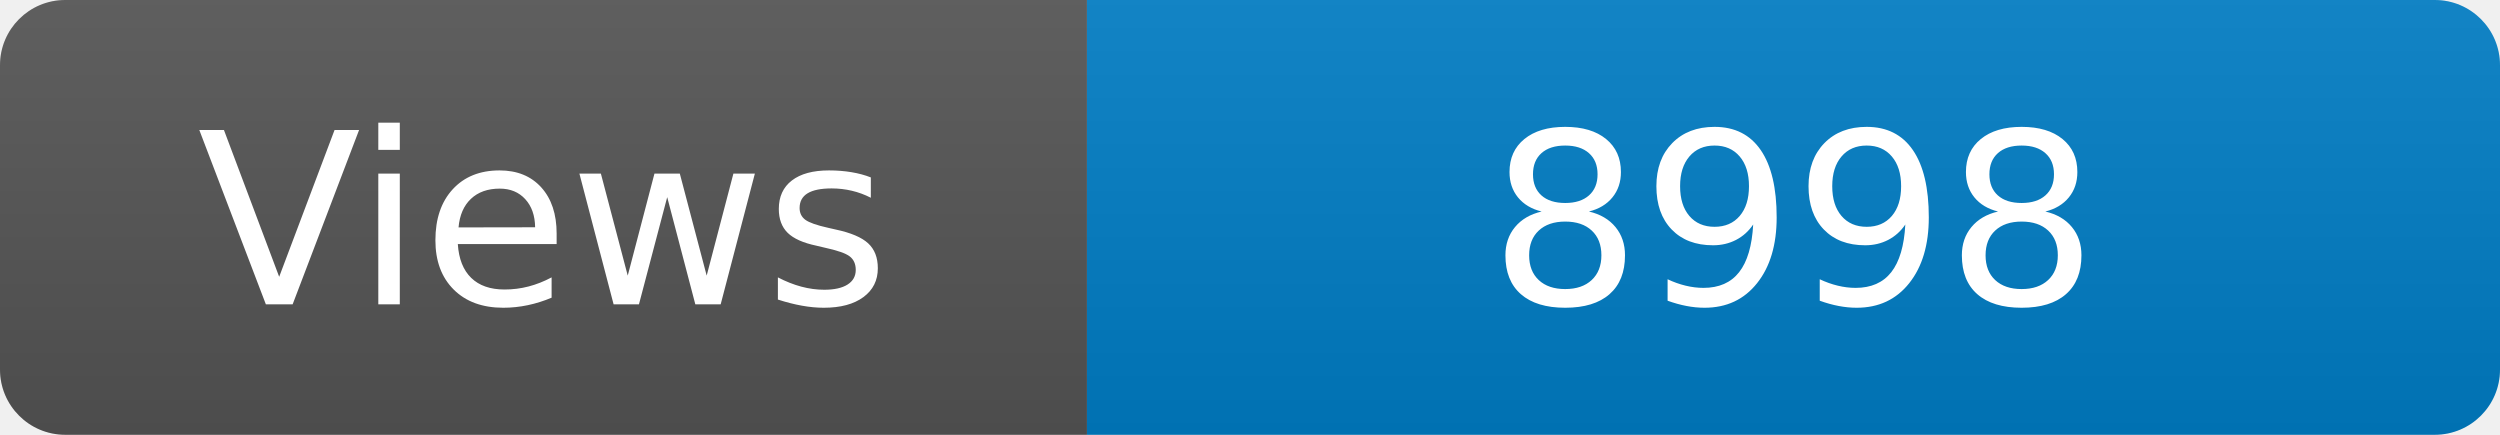
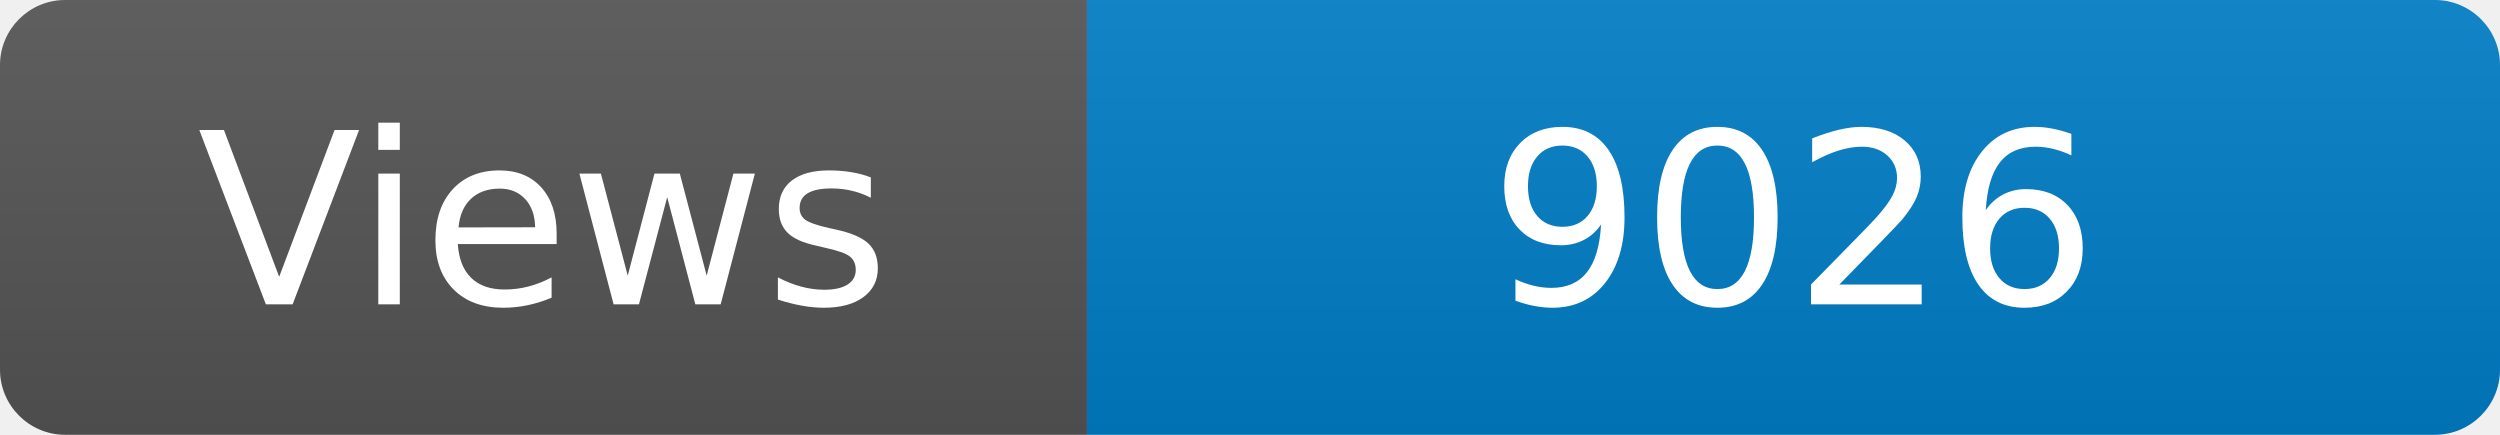
<svg xmlns="http://www.w3.org/2000/svg" width="115" height="20" role="img" aria-label="Maintained?: yes">
  <linearGradient id="s" x2="0" y2="100%">
    <stop offset="0" stop-color="#bbb" stop-opacity=".1" />
    <stop offset="1" stop-opacity=".1" />
  </linearGradient>
  <clipPath id="r">
    <rect width="115" height="20" rx="3" fill="#fff" />
  </clipPath>
  <g clip-path="url(#r)">
    <rect width="50" height="20" fill="#555" />
    <rect x="50" width="160" height="20" fill="#007ec6" />
    <rect width="115" height="20" fill="url(#s)" />
  </g>
  <g fill="#fff" text-anchor="middle" font-family="Verdana,Geneva,DejaVu Sans,sans-serif" font-size="110">
    <text x="250" y="140" transform="scale(.1)" fill="#fff">Views</text>
-     <text x="825" y="140" transform="scale(.1)" fill="#fff">8998</text>
+     <text x="825" y="140" transform="scale(.1)" fill="#fff">9026</text>
  </g>
</svg>
